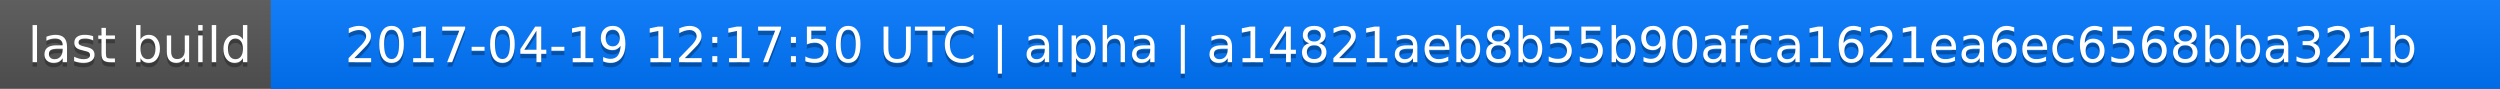
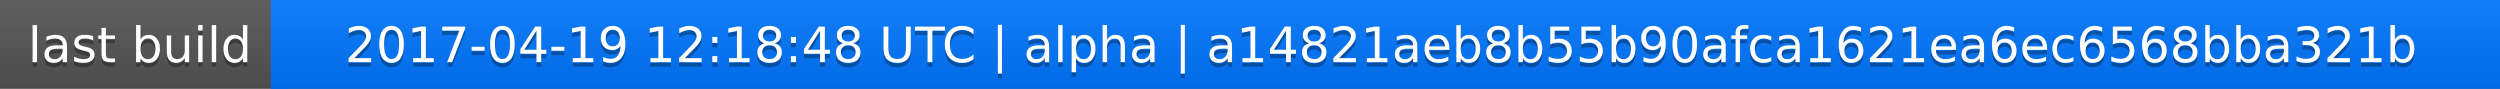
<svg xmlns="http://www.w3.org/2000/svg" width="563" height="20">
  <linearGradient id="a" x2="0" y2="100%">
    <stop offset="0" stop-color="#bbb" stop-opacity=".1" />
    <stop offset="1" stop-opacity=".1" />
  </linearGradient>
  <rect rx="0" width="563" height="20" fill="#555" />
  <rect rx="0" x="61" width="502" height="20" fill="#07f" />
  <path fill="#07f" d="M61 0h4v20h-4z" />
  <rect rx="0" width="563" height="20" fill="url(#a)" />
  <g fill="#fff" text-anchor="middle" font-family="DejaVu Sans,Verdana,Geneva,sans-serif" font-size="11">
    <text x="31.5" y="15" fill="#010101" fill-opacity=".3">last build</text>
    <text x="31.5" y="14">last build</text>
-     <text x="311" y="15" fill="#010101" fill-opacity=".3">2017-04-19 12:17:50 UTC | alpha | a14821aeb8b55b90afca1621ea6ec6568bba321b</text>
-     <text x="311" y="14">2017-04-19 12:17:50 UTC | alpha | a14821aeb8b55b90afca1621ea6ec6568bba321b</text>
+     <text x="311" y="15" fill="#010101" fill-opacity=".3">2017-04-19 12:18:48 UTC | alpha | a14821aeb8b55b90afca1621ea6ec6568bba321b</text>
+     <text x="311" y="14">2017-04-19 12:18:48 UTC | alpha | a14821aeb8b55b90afca1621ea6ec6568bba321b</text>
  </g>
</svg>
